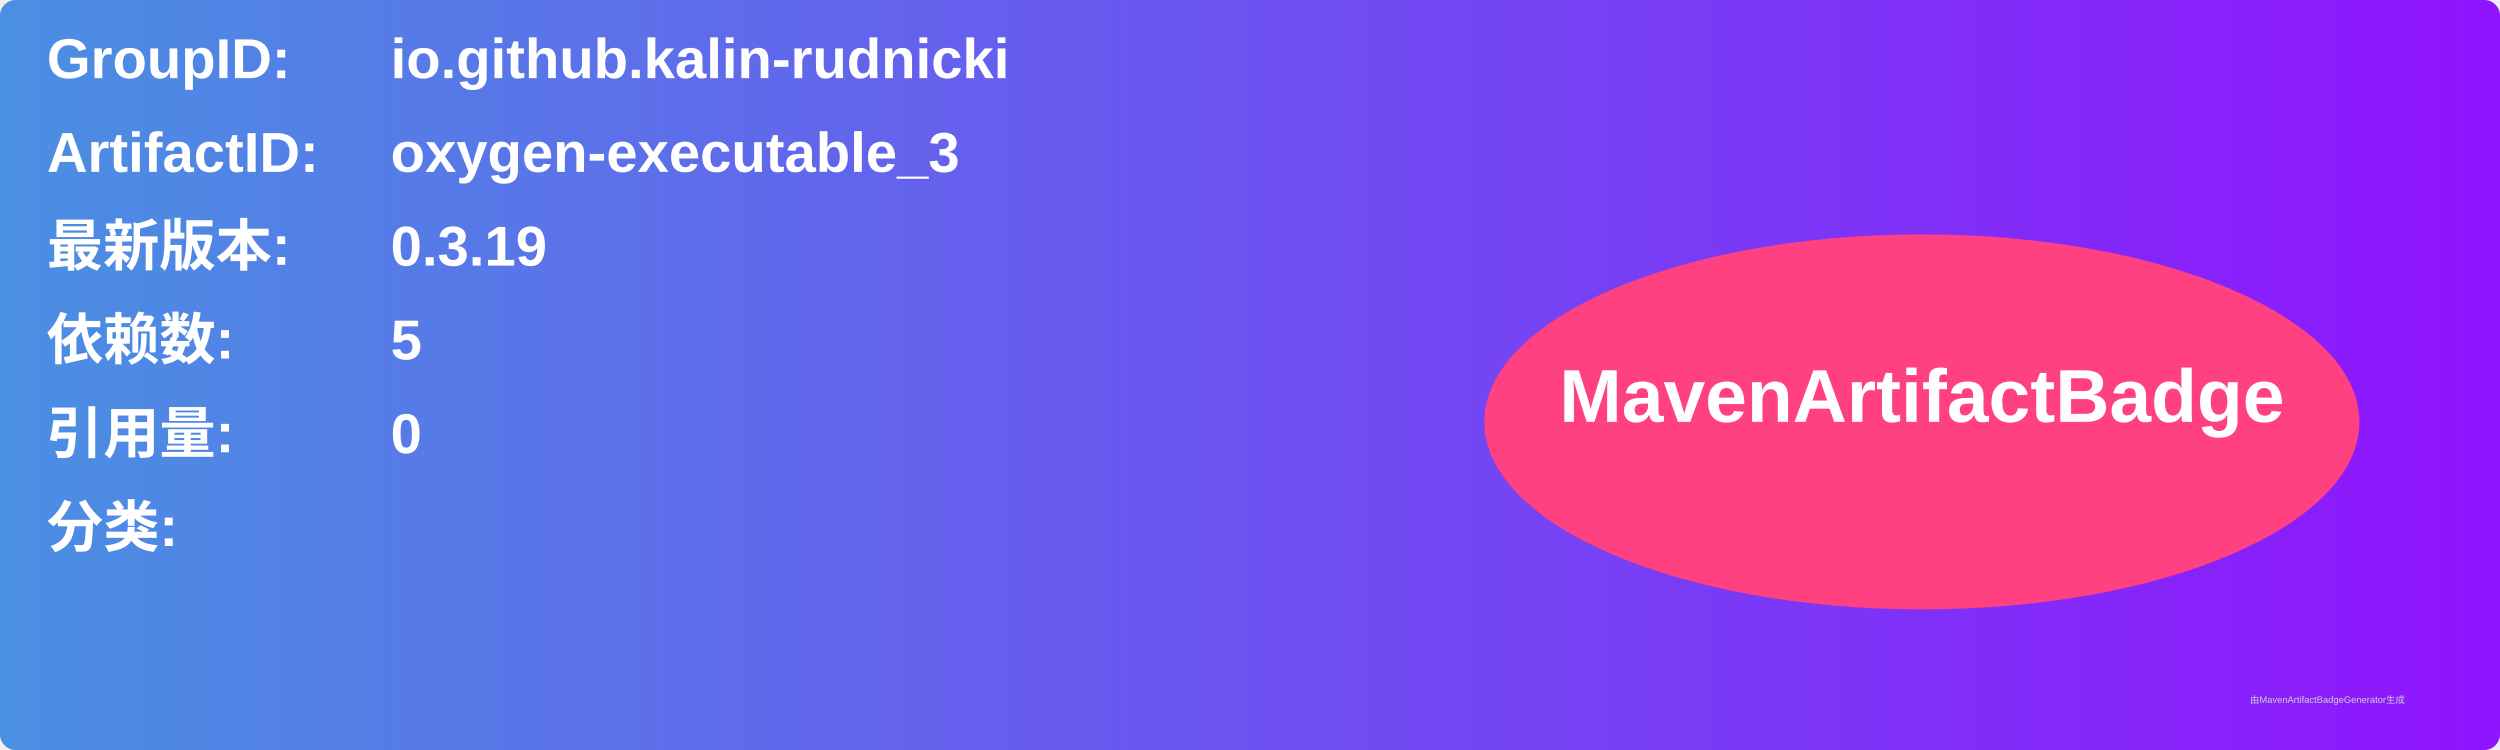
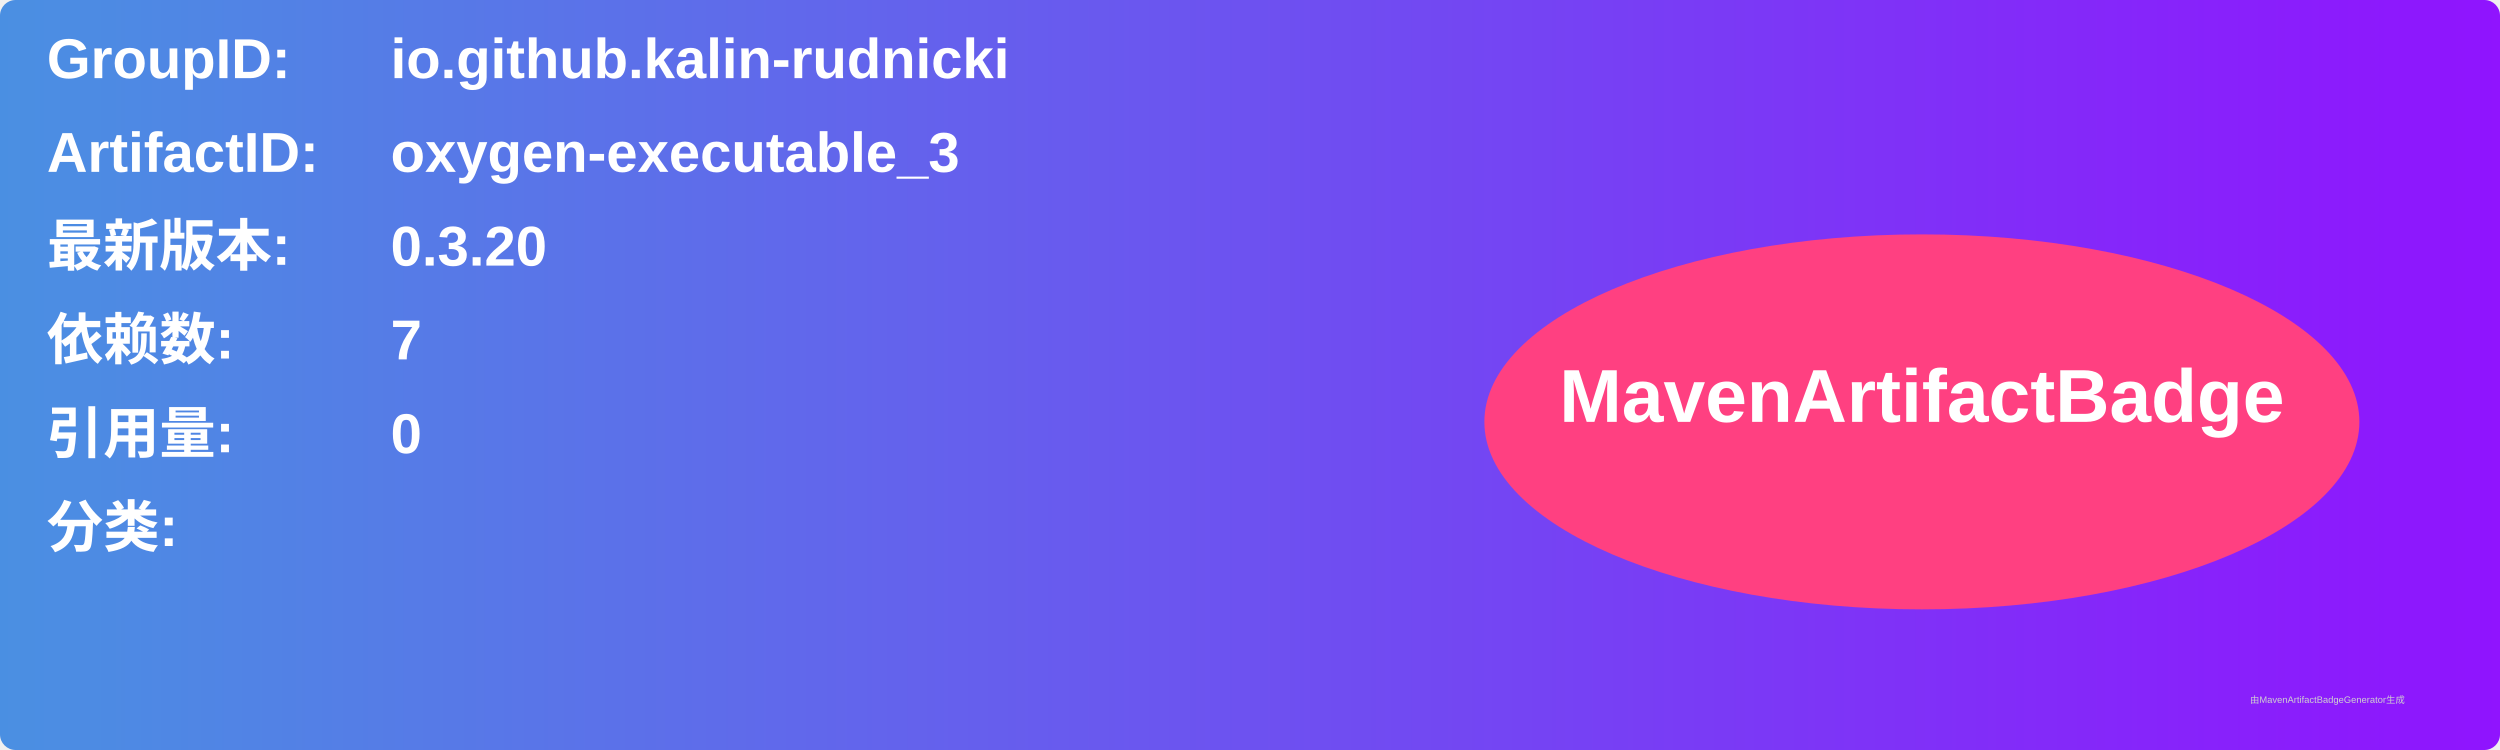
<svg xmlns="http://www.w3.org/2000/svg" width="800" height="240" viewBox="0 0 800 240">
  <linearGradient id="grad" x1="0%" y1="0%" x2="100%" y2="0%">
    <stop offset="0%" stop-color="#4a90e2" />
    <stop offset="100%" stop-color="#9013fe" />
  </linearGradient>
  <rect width="100%" height="100%" rx="5" ry="5" fill="url(#grad)" />
  <g transform="translate(15, 15)">
    <text x="0" y="10" font-family="Arial" font-size="18" fill="white" font-weight="bold" width="260">GroupID:</text>
    <text x="110" y="10" font-family="Arial" font-size="18" fill="white" font-weight="bold" width="460">io.github.kalin-rudnicki</text>
    <text x="0" y="40" font-family="Arial" font-size="18" fill="white" font-weight="bold" width="260">ArtifactID:</text>
    <text x="110" y="40" font-family="Arial" font-size="18" fill="white" font-weight="bold" width="460">oxygen-executable_3</text>
    <text x="0" y="70" font-family="Arial" font-size="18" fill="white" font-weight="bold">最新版本:</text>
    <text x="110" y="70" font-family="Arial" font-size="18" fill="white" font-weight="bold">
-       <tspan font-weight="bold">0.3.19</tspan>
+       <tspan font-weight="bold">0.3.20</tspan>
    </text>
    <text x="0" y="100" font-family="Arial" font-size="18" fill="white" font-weight="bold">依赖数: </text>
    <text x="110" y="100" font-family="Arial" font-size="18" fill="white">
-       <tspan font-weight="bold">5</tspan>
+       <tspan font-weight="bold">7</tspan>
    </text>
    <text x="0" y="130" font-family="Arial" font-size="18" fill="white" font-weight="bold">引用量: </text>
    <text x="110" y="130" font-family="Arial" font-size="18" fill="white">
      <tspan font-weight="bold">0</tspan>
    </text>
    <text x="0" y="160" font-family="Arial" font-size="18" fill="white" font-weight="bold">分类:</text>
    <text x="10" y="190" font-family="Arial" font-size="10" fill="white">
      <tspan font-weight="bold" />
    </text>
    <ellipse cx="600" cy="120" rx="140" ry="60" fill="#ff4081" />
    <text x="600" y="120" text-anchor="middle" font-family="Arial" font-size="24" fill="white" font-weight="bold">MavenArtifactBadge</text>
  </g>
  <text x="720" y="225" font-family="Arial" font-size="3" fill="#d0d0d0">由MavenArtifactBadgeGenerator生成</text>
</svg>
